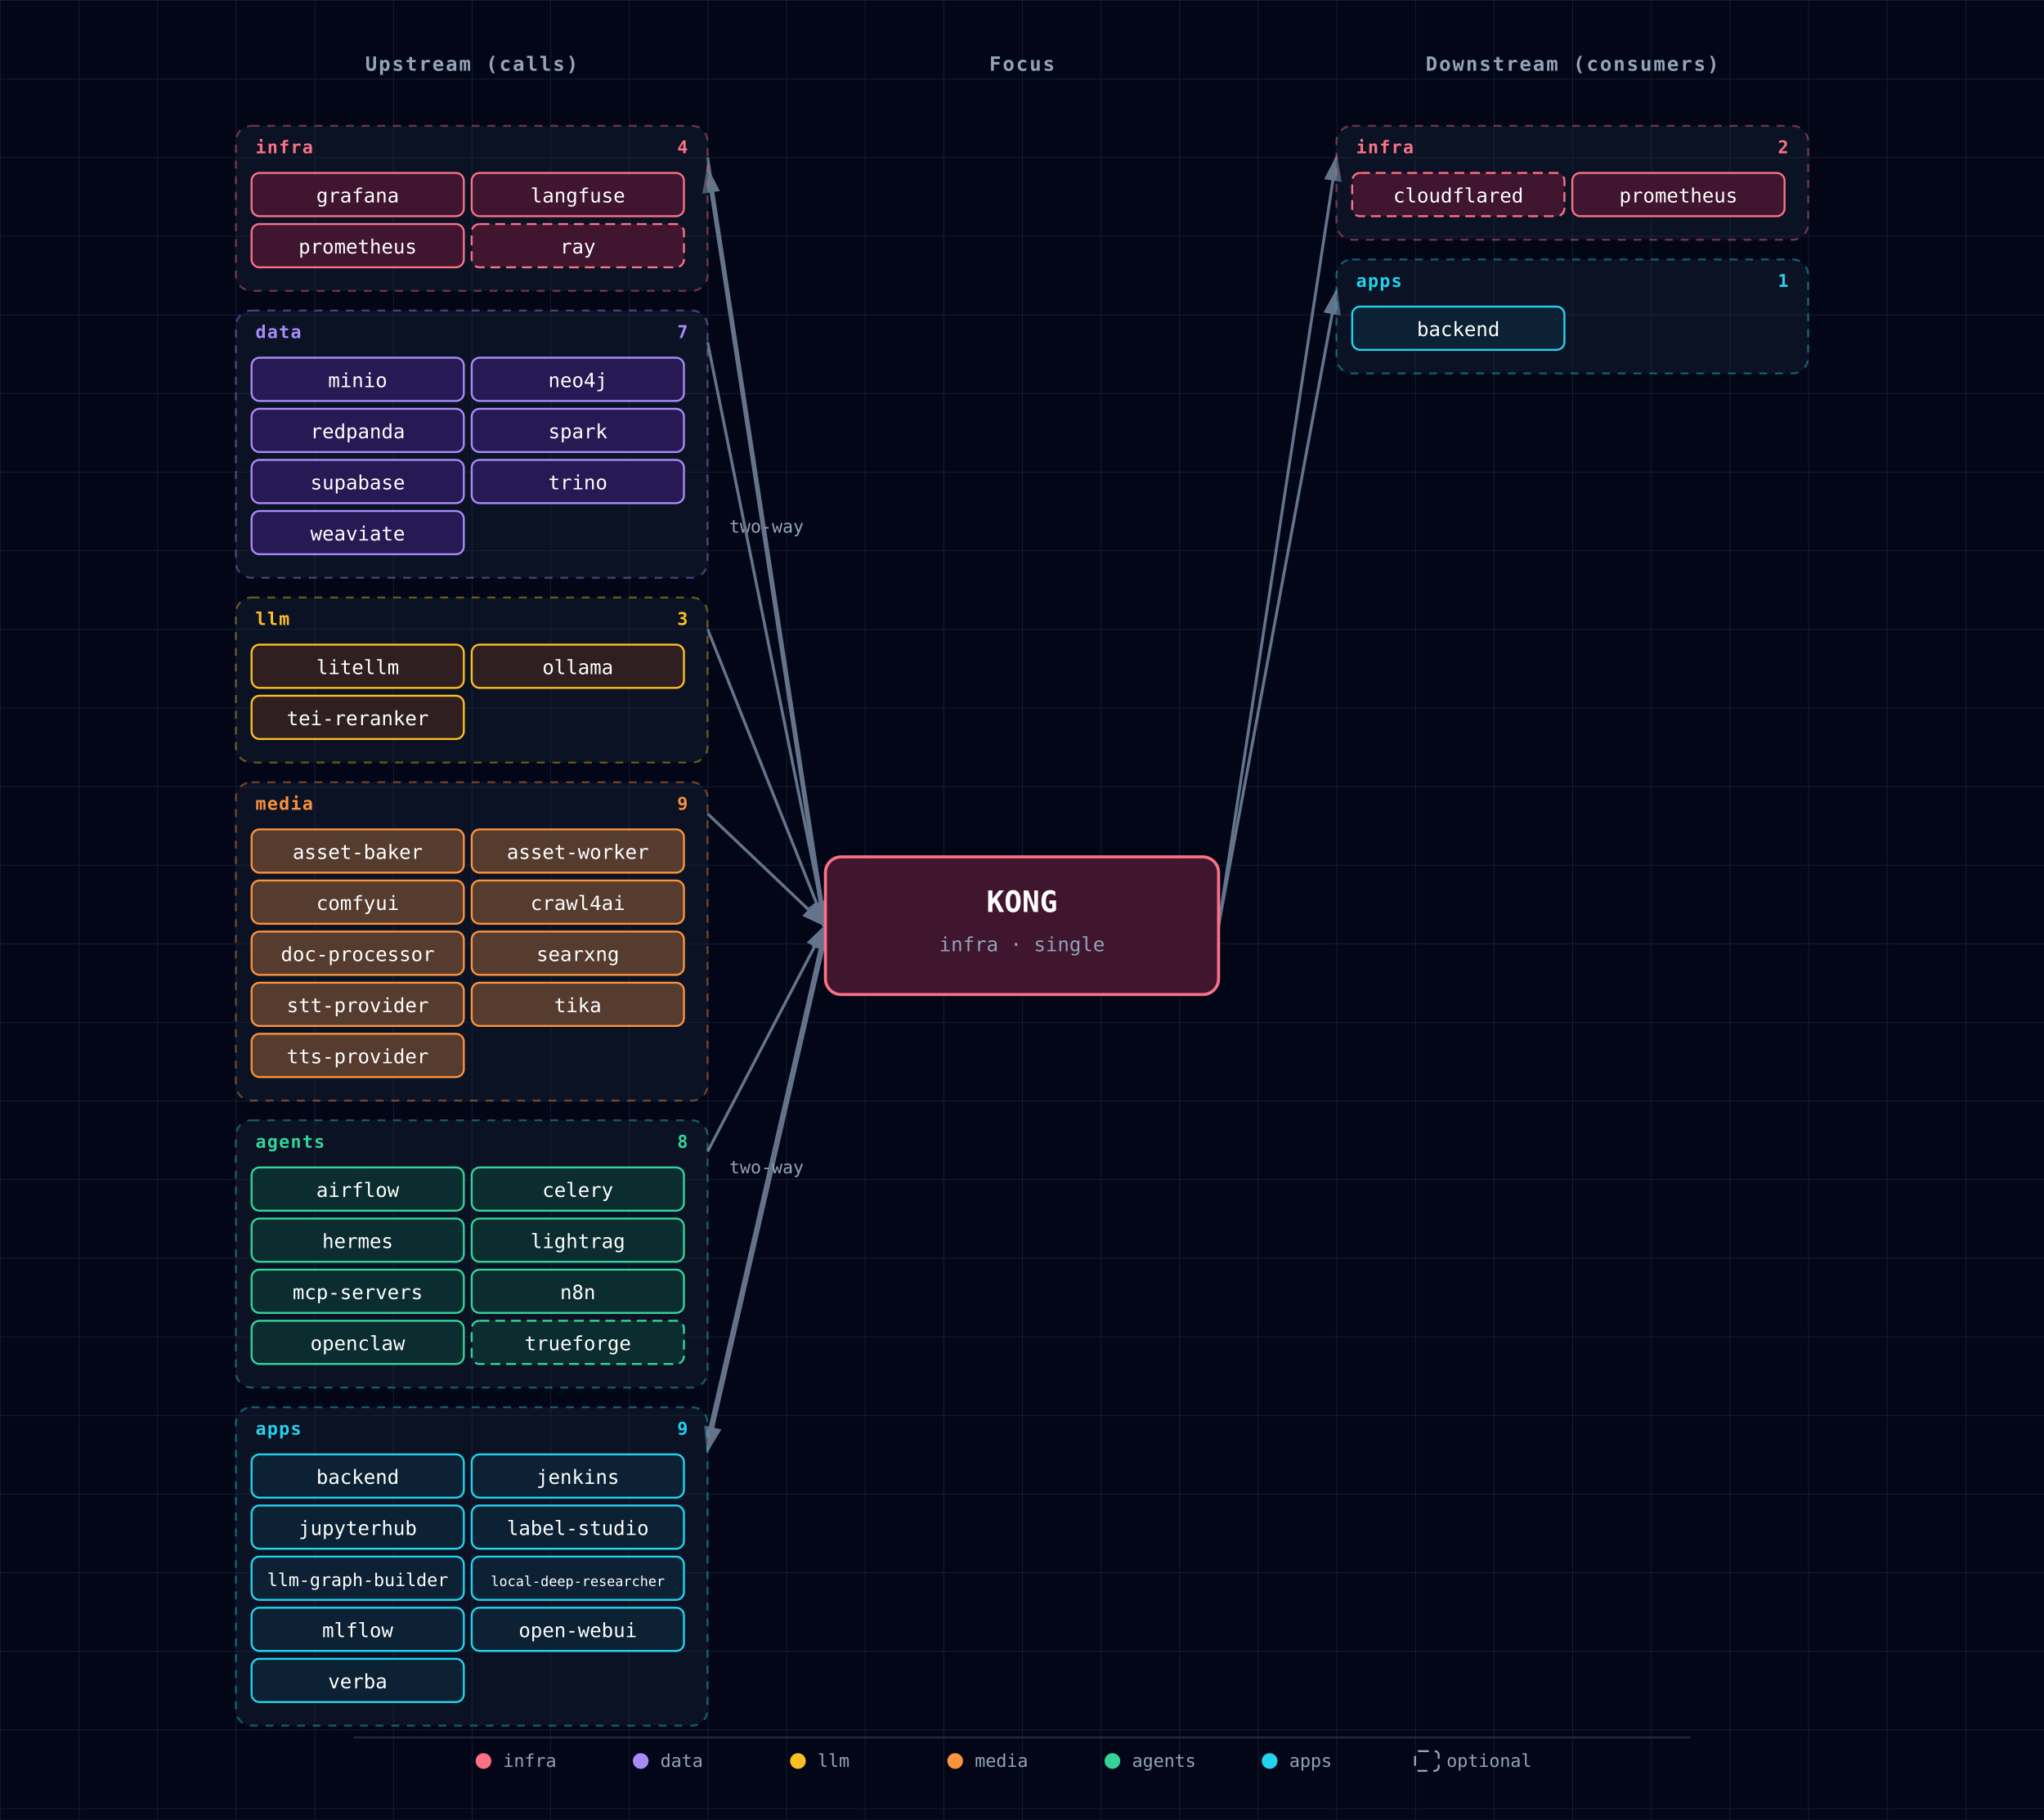
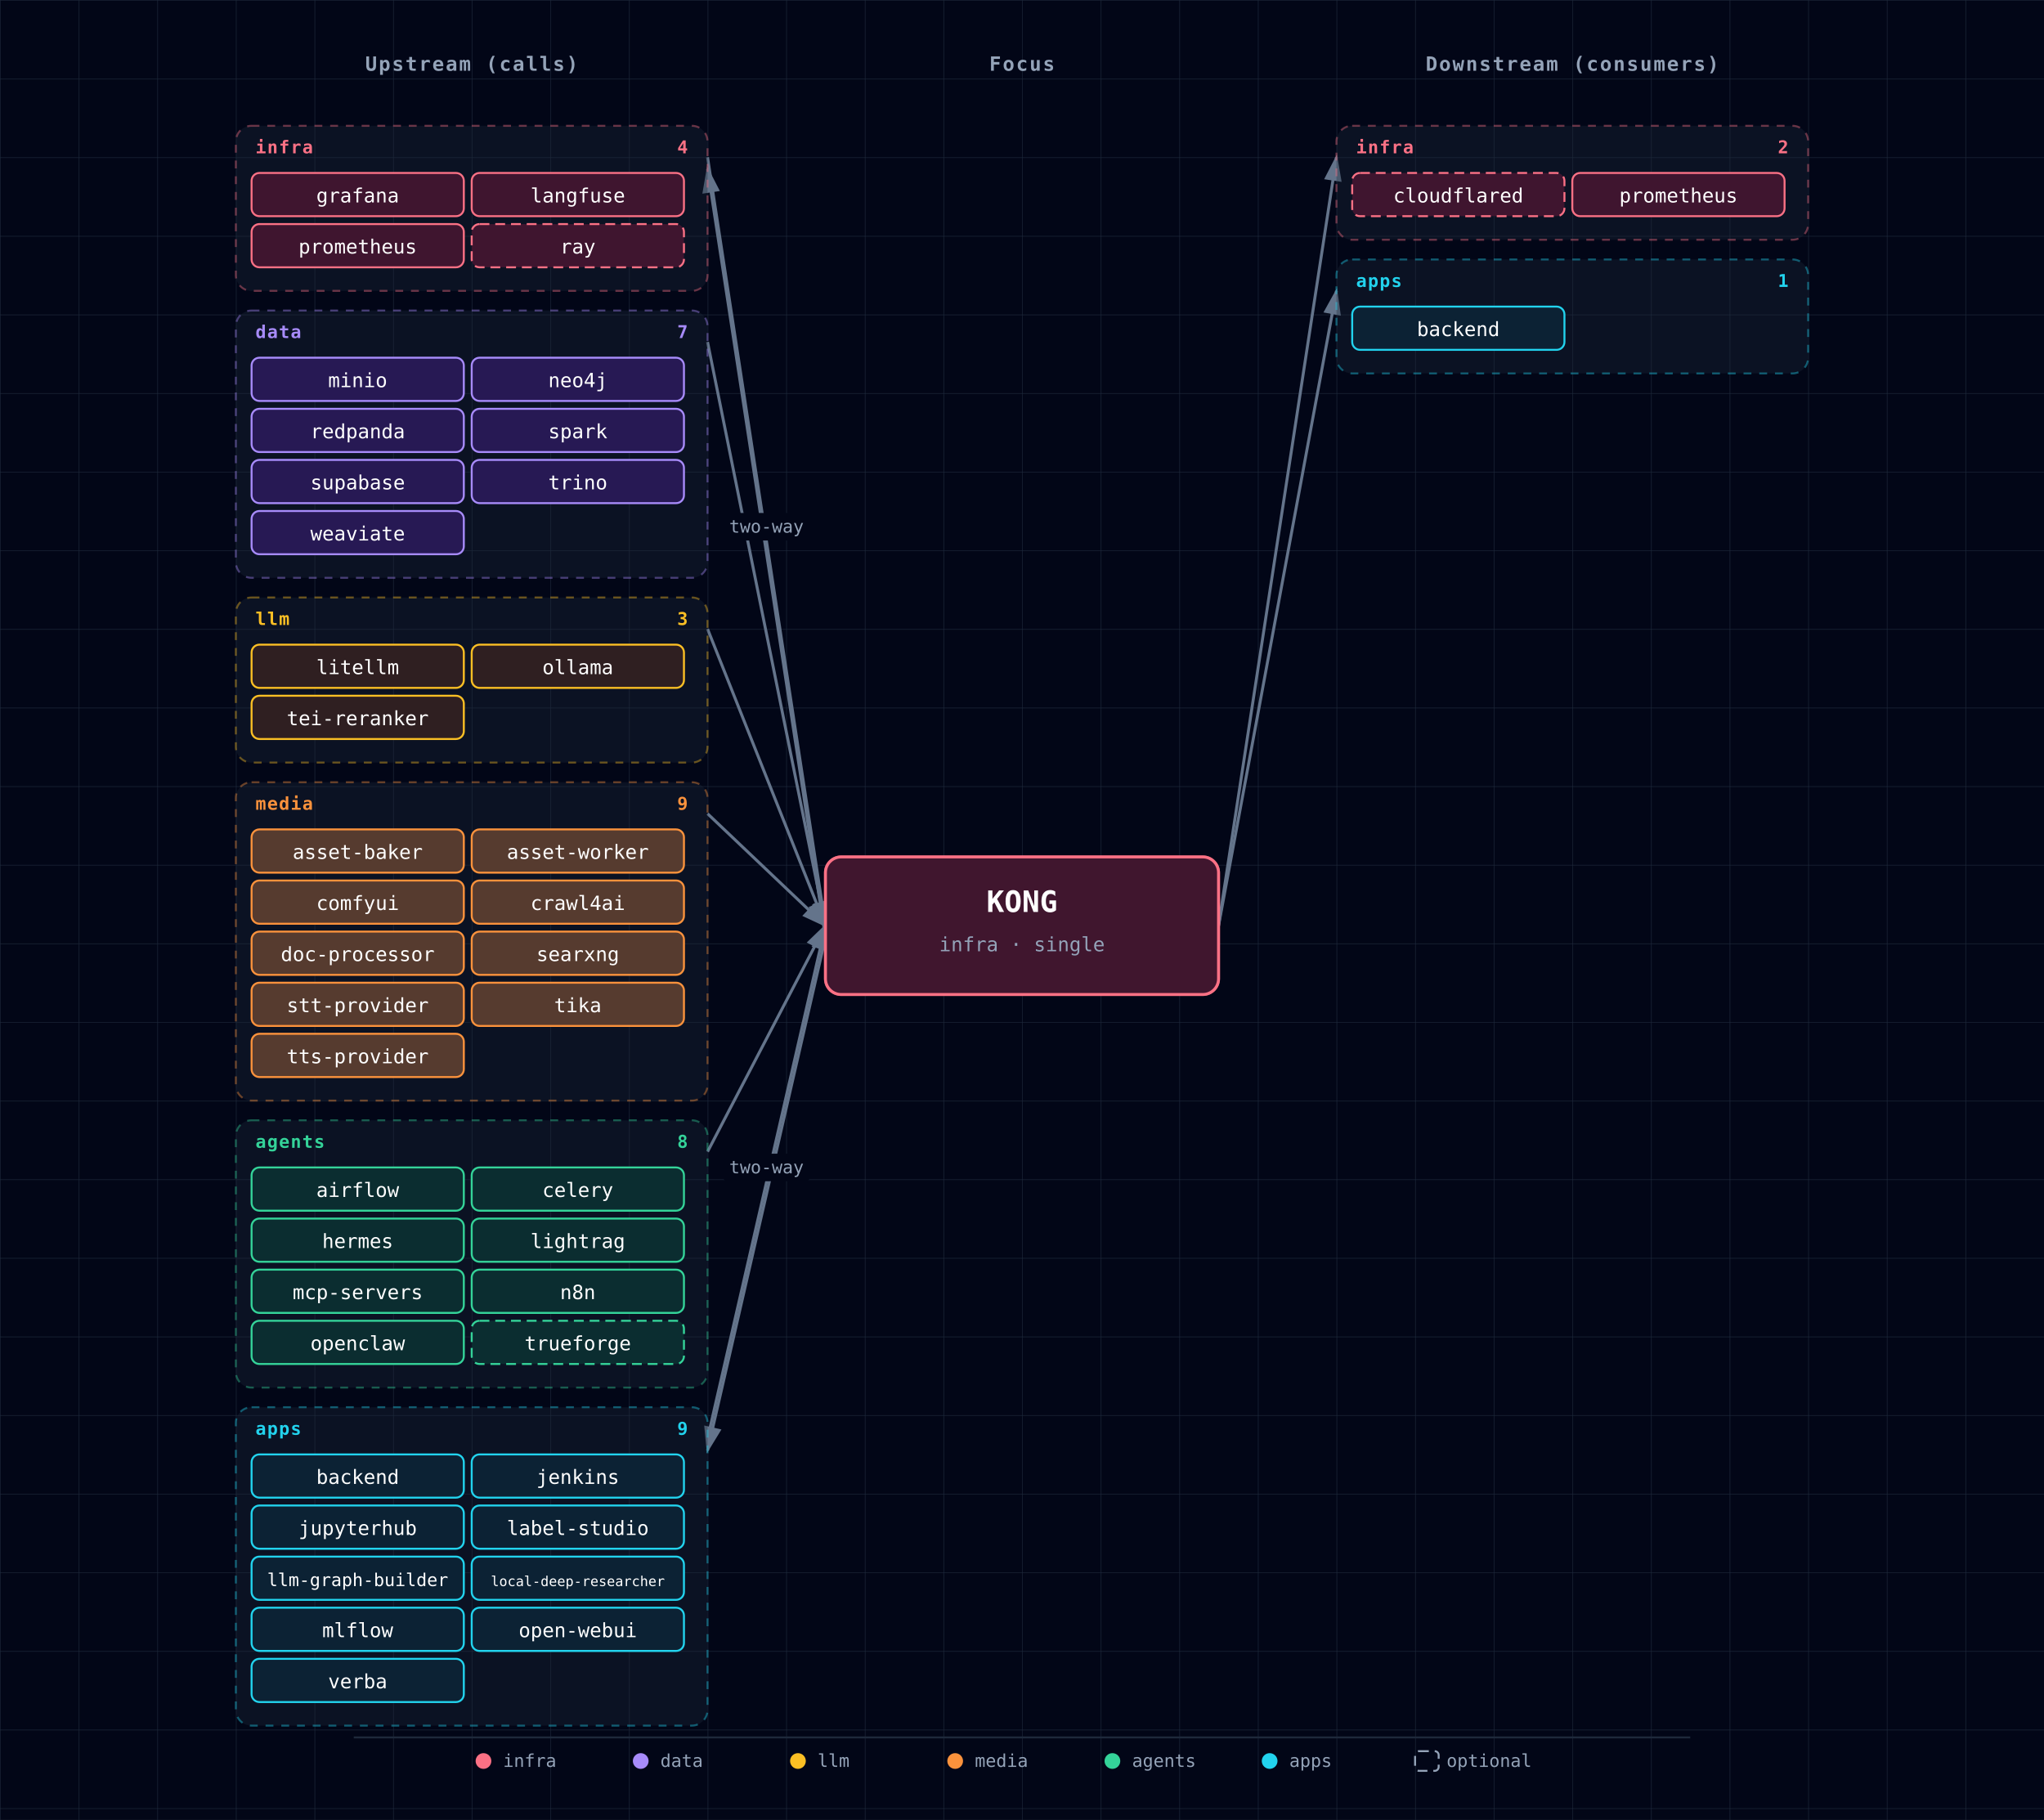
<svg xmlns="http://www.w3.org/2000/svg" viewBox="0 0 1040 926" font-family="'JetBrains Mono', 'Fira Code', Menlo, Consolas, monospace">
  <defs>
    <pattern id="grid" width="40" height="40" patternUnits="userSpaceOnUse">
      <path d="M 40 0 L 0 0 0 40" fill="none" stroke="#1e293b" stroke-width="0.5" />
    </pattern>
    <marker id="arrowhead" markerWidth="9" markerHeight="6" refX="8" refY="3" orient="auto">
      <polygon points="0 0, 9 3, 0 6" fill="#64748b" />
    </marker>
    <filter id="focus-glow" x="-50%" y="-50%" width="200%" height="200%">
      <feGaussianBlur in="SourceAlpha" stdDeviation="6" />
      <feFlood flood-color="#fb7185" flood-opacity="0.6" />
      <feComposite in2="SourceAlpha" operator="in" />
      <feMerge>
        <feMergeNode />
        <feMergeNode in="SourceGraphic" />
      </feMerge>
    </filter>
  </defs>
  <rect width="1040" height="926" fill="#020617" />
  <rect width="1040" height="926" fill="url(#grid)" />
  <text x="240" y="36" fill="#94a3b8" font-size="10" font-weight="600" text-anchor="middle" letter-spacing="0.08em">Upstream (calls)</text>
  <text x="520" y="36" fill="#94a3b8" font-size="10" font-weight="600" text-anchor="middle" letter-spacing="0.08em">Focus</text>
  <text x="800" y="36" fill="#94a3b8" font-size="10" font-weight="600" text-anchor="middle" letter-spacing="0.08em">Downstream (consumers)</text>
  <line x1="360" y1="80" x2="420" y2="471" stroke="#64748b" stroke-width="1.5" marker-end="url(#arrowhead)" />
  <line x1="420" y1="477" x2="360" y2="86" stroke="#64748b" stroke-width="1.5" marker-end="url(#arrowhead)" />
-   <text x="390" y="271" fill="#94a3b8" font-size="9" text-anchor="middle">two-way</text>
  <line x1="360" y1="174" x2="420" y2="471" stroke="#64748b" stroke-width="1.5" marker-end="url(#arrowhead)" />
  <line x1="360" y1="320" x2="420" y2="471" stroke="#64748b" stroke-width="1.5" marker-end="url(#arrowhead)" />
  <line x1="360" y1="414" x2="420" y2="471" stroke="#64748b" stroke-width="1.5" marker-end="url(#arrowhead)" />
  <line x1="360" y1="586" x2="420" y2="471" stroke="#64748b" stroke-width="1.5" marker-end="url(#arrowhead)" />
  <line x1="360" y1="732" x2="420" y2="471" stroke="#64748b" stroke-width="1.5" marker-end="url(#arrowhead)" />
  <line x1="420" y1="477" x2="360" y2="738" stroke="#64748b" stroke-width="1.5" marker-end="url(#arrowhead)" />
-   <text x="390" y="597" fill="#94a3b8" font-size="9" text-anchor="middle">two-way</text>
  <line x1="620" y1="471" x2="680" y2="80" stroke="#64748b" stroke-width="1.5" marker-end="url(#arrowhead)" />
  <line x1="620" y1="471" x2="680" y2="148" stroke="#64748b" stroke-width="1.5" marker-end="url(#arrowhead)" />
+   <rect x="368" y="261" width="44" height="14" rx="2" fill="#020617" />
+   <text x="390" y="271" fill="#94a3b8" font-size="9" text-anchor="middle">two-way</text>
+   <rect x="368" y="587" width="44" height="14" rx="2" fill="#020617" />
+   <text x="390" y="597" fill="#94a3b8" font-size="9" text-anchor="middle">two-way</text>
  <g>
    <g class="cluster">
      <rect x="120" y="64" width="240" height="84" rx="8" fill="rgba(30,41,59,0.35)" stroke="#fb7185" stroke-width="1" stroke-dasharray="4,4" stroke-opacity="0.4" />
      <text x="130" y="78" fill="#fb7185" font-size="9" font-weight="700" text-anchor="start" style="letter-spacing:0.06em;text-transform:uppercase;">infra</text>
      <text x="350" y="78" fill="#fb7185" font-size="9" font-weight="600" text-anchor="end">4</text>
    </g>
    <g>
      <rect x="128" y="88" width="108" height="22" rx="4" fill="#0f172a" />
      <rect x="128" y="88" width="108" height="22" rx="4" fill="rgba(136, 19, 55, 0.4)" stroke="#fb7185" stroke-width="1" />
      <text x="182" y="103" fill="white" font-size="10" text-anchor="middle">grafana</text>
    </g>
    <g>
      <rect x="240" y="88" width="108" height="22" rx="4" fill="#0f172a" />
      <rect x="240" y="88" width="108" height="22" rx="4" fill="rgba(136, 19, 55, 0.4)" stroke="#fb7185" stroke-width="1" />
      <text x="294" y="103" fill="white" font-size="10" text-anchor="middle">langfuse</text>
    </g>
    <g>
      <rect x="128" y="114" width="108" height="22" rx="4" fill="#0f172a" />
      <rect x="128" y="114" width="108" height="22" rx="4" fill="rgba(136, 19, 55, 0.4)" stroke="#fb7185" stroke-width="1" />
      <text x="182" y="129" fill="white" font-size="10" text-anchor="middle">prometheus</text>
    </g>
    <g>
      <rect x="240" y="114" width="108" height="22" rx="4" fill="#0f172a" />
      <rect x="240" y="114" width="108" height="22" rx="4" fill="rgba(136, 19, 55, 0.4)" stroke="#fb7185" stroke-width="1" stroke-dasharray="5,3" />
      <text x="294" y="129" fill="white" font-size="10" text-anchor="middle">ray</text>
    </g>
    <g class="cluster">
      <rect x="120" y="158" width="240" height="136" rx="8" fill="rgba(30,41,59,0.35)" stroke="#a78bfa" stroke-width="1" stroke-dasharray="4,4" stroke-opacity="0.4" />
      <text x="130" y="172" fill="#a78bfa" font-size="9" font-weight="700" text-anchor="start" style="letter-spacing:0.06em;text-transform:uppercase;">data</text>
      <text x="350" y="172" fill="#a78bfa" font-size="9" font-weight="600" text-anchor="end">7</text>
    </g>
    <g>
      <rect x="128" y="182" width="108" height="22" rx="4" fill="#0f172a" />
      <rect x="128" y="182" width="108" height="22" rx="4" fill="rgba(76, 29, 149, 0.4)" stroke="#a78bfa" stroke-width="1" />
      <text x="182" y="197" fill="white" font-size="10" text-anchor="middle">minio</text>
    </g>
    <g>
      <rect x="240" y="182" width="108" height="22" rx="4" fill="#0f172a" />
      <rect x="240" y="182" width="108" height="22" rx="4" fill="rgba(76, 29, 149, 0.4)" stroke="#a78bfa" stroke-width="1" />
      <text x="294" y="197" fill="white" font-size="10" text-anchor="middle">neo4j</text>
    </g>
    <g>
      <rect x="128" y="208" width="108" height="22" rx="4" fill="#0f172a" />
      <rect x="128" y="208" width="108" height="22" rx="4" fill="rgba(76, 29, 149, 0.4)" stroke="#a78bfa" stroke-width="1" />
      <text x="182" y="223" fill="white" font-size="10" text-anchor="middle">redpanda</text>
    </g>
    <g>
      <rect x="240" y="208" width="108" height="22" rx="4" fill="#0f172a" />
      <rect x="240" y="208" width="108" height="22" rx="4" fill="rgba(76, 29, 149, 0.4)" stroke="#a78bfa" stroke-width="1" />
      <text x="294" y="223" fill="white" font-size="10" text-anchor="middle">spark</text>
    </g>
    <g>
      <rect x="128" y="234" width="108" height="22" rx="4" fill="#0f172a" />
      <rect x="128" y="234" width="108" height="22" rx="4" fill="rgba(76, 29, 149, 0.4)" stroke="#a78bfa" stroke-width="1" />
      <text x="182" y="249" fill="white" font-size="10" text-anchor="middle">supabase</text>
    </g>
    <g>
      <rect x="240" y="234" width="108" height="22" rx="4" fill="#0f172a" />
      <rect x="240" y="234" width="108" height="22" rx="4" fill="rgba(76, 29, 149, 0.4)" stroke="#a78bfa" stroke-width="1" />
      <text x="294" y="249" fill="white" font-size="10" text-anchor="middle">trino</text>
    </g>
    <g>
      <rect x="128" y="260" width="108" height="22" rx="4" fill="#0f172a" />
      <rect x="128" y="260" width="108" height="22" rx="4" fill="rgba(76, 29, 149, 0.4)" stroke="#a78bfa" stroke-width="1" />
      <text x="182" y="275" fill="white" font-size="10" text-anchor="middle">weaviate</text>
    </g>
    <g class="cluster">
      <rect x="120" y="304" width="240" height="84" rx="8" fill="rgba(30,41,59,0.35)" stroke="#fbbf24" stroke-width="1" stroke-dasharray="4,4" stroke-opacity="0.4" />
      <text x="130" y="318" fill="#fbbf24" font-size="9" font-weight="700" text-anchor="start" style="letter-spacing:0.06em;text-transform:uppercase;">llm</text>
      <text x="350" y="318" fill="#fbbf24" font-size="9" font-weight="600" text-anchor="end">3</text>
    </g>
    <g>
      <rect x="128" y="328" width="108" height="22" rx="4" fill="#0f172a" />
      <rect x="128" y="328" width="108" height="22" rx="4" fill="rgba(120, 53, 15, 0.3)" stroke="#fbbf24" stroke-width="1" />
      <text x="182" y="343" fill="white" font-size="10" text-anchor="middle">litellm</text>
    </g>
    <g>
      <rect x="240" y="328" width="108" height="22" rx="4" fill="#0f172a" />
      <rect x="240" y="328" width="108" height="22" rx="4" fill="rgba(120, 53, 15, 0.3)" stroke="#fbbf24" stroke-width="1" />
      <text x="294" y="343" fill="white" font-size="10" text-anchor="middle">ollama</text>
    </g>
    <g>
      <rect x="128" y="354" width="108" height="22" rx="4" fill="#0f172a" />
      <rect x="128" y="354" width="108" height="22" rx="4" fill="rgba(120, 53, 15, 0.3)" stroke="#fbbf24" stroke-width="1" />
      <text x="182" y="369" fill="white" font-size="10" text-anchor="middle">tei-reranker</text>
    </g>
    <g class="cluster">
      <rect x="120" y="398" width="240" height="162" rx="8" fill="rgba(30,41,59,0.35)" stroke="#fb923c" stroke-width="1" stroke-dasharray="4,4" stroke-opacity="0.4" />
      <text x="130" y="412" fill="#fb923c" font-size="9" font-weight="700" text-anchor="start" style="letter-spacing:0.06em;text-transform:uppercase;">media</text>
      <text x="350" y="412" fill="#fb923c" font-size="9" font-weight="600" text-anchor="end">9</text>
    </g>
    <g>
      <rect x="128" y="422" width="108" height="22" rx="4" fill="#0f172a" />
      <rect x="128" y="422" width="108" height="22" rx="4" fill="rgba(251, 146, 60, 0.3)" stroke="#fb923c" stroke-width="1" />
      <text x="182" y="437" fill="white" font-size="10" text-anchor="middle">asset-baker</text>
    </g>
    <g>
      <rect x="240" y="422" width="108" height="22" rx="4" fill="#0f172a" />
      <rect x="240" y="422" width="108" height="22" rx="4" fill="rgba(251, 146, 60, 0.3)" stroke="#fb923c" stroke-width="1" />
      <text x="294" y="437" fill="white" font-size="10" text-anchor="middle">asset-worker</text>
    </g>
    <g>
      <rect x="128" y="448" width="108" height="22" rx="4" fill="#0f172a" />
      <rect x="128" y="448" width="108" height="22" rx="4" fill="rgba(251, 146, 60, 0.3)" stroke="#fb923c" stroke-width="1" />
      <text x="182" y="463" fill="white" font-size="10" text-anchor="middle">comfyui</text>
    </g>
    <g>
      <rect x="240" y="448" width="108" height="22" rx="4" fill="#0f172a" />
      <rect x="240" y="448" width="108" height="22" rx="4" fill="rgba(251, 146, 60, 0.3)" stroke="#fb923c" stroke-width="1" />
      <text x="294" y="463" fill="white" font-size="10" text-anchor="middle">crawl4ai</text>
    </g>
    <g>
      <rect x="128" y="474" width="108" height="22" rx="4" fill="#0f172a" />
      <rect x="128" y="474" width="108" height="22" rx="4" fill="rgba(251, 146, 60, 0.3)" stroke="#fb923c" stroke-width="1" />
      <text x="182" y="489" fill="white" font-size="10" text-anchor="middle">doc-processor</text>
    </g>
    <g>
      <rect x="240" y="474" width="108" height="22" rx="4" fill="#0f172a" />
      <rect x="240" y="474" width="108" height="22" rx="4" fill="rgba(251, 146, 60, 0.3)" stroke="#fb923c" stroke-width="1" />
      <text x="294" y="489" fill="white" font-size="10" text-anchor="middle">searxng</text>
    </g>
    <g>
      <rect x="128" y="500" width="108" height="22" rx="4" fill="#0f172a" />
      <rect x="128" y="500" width="108" height="22" rx="4" fill="rgba(251, 146, 60, 0.3)" stroke="#fb923c" stroke-width="1" />
      <text x="182" y="515" fill="white" font-size="10" text-anchor="middle">stt-provider</text>
    </g>
    <g>
      <rect x="240" y="500" width="108" height="22" rx="4" fill="#0f172a" />
      <rect x="240" y="500" width="108" height="22" rx="4" fill="rgba(251, 146, 60, 0.3)" stroke="#fb923c" stroke-width="1" />
      <text x="294" y="515" fill="white" font-size="10" text-anchor="middle">tika</text>
    </g>
    <g>
      <rect x="128" y="526" width="108" height="22" rx="4" fill="#0f172a" />
      <rect x="128" y="526" width="108" height="22" rx="4" fill="rgba(251, 146, 60, 0.3)" stroke="#fb923c" stroke-width="1" />
      <text x="182" y="541" fill="white" font-size="10" text-anchor="middle">tts-provider</text>
    </g>
    <g class="cluster">
      <rect x="120" y="570" width="240" height="136" rx="8" fill="rgba(30,41,59,0.35)" stroke="#34d399" stroke-width="1" stroke-dasharray="4,4" stroke-opacity="0.4" />
      <text x="130" y="584" fill="#34d399" font-size="9" font-weight="700" text-anchor="start" style="letter-spacing:0.06em;text-transform:uppercase;">agents</text>
      <text x="350" y="584" fill="#34d399" font-size="9" font-weight="600" text-anchor="end">8</text>
    </g>
    <g>
      <rect x="128" y="594" width="108" height="22" rx="4" fill="#0f172a" />
      <rect x="128" y="594" width="108" height="22" rx="4" fill="rgba(6, 78, 59, 0.4)" stroke="#34d399" stroke-width="1" />
      <text x="182" y="609" fill="white" font-size="10" text-anchor="middle">airflow</text>
    </g>
    <g>
      <rect x="240" y="594" width="108" height="22" rx="4" fill="#0f172a" />
      <rect x="240" y="594" width="108" height="22" rx="4" fill="rgba(6, 78, 59, 0.4)" stroke="#34d399" stroke-width="1" />
      <text x="294" y="609" fill="white" font-size="10" text-anchor="middle">celery</text>
    </g>
    <g>
      <rect x="128" y="620" width="108" height="22" rx="4" fill="#0f172a" />
      <rect x="128" y="620" width="108" height="22" rx="4" fill="rgba(6, 78, 59, 0.4)" stroke="#34d399" stroke-width="1" />
      <text x="182" y="635" fill="white" font-size="10" text-anchor="middle">hermes</text>
    </g>
    <g>
      <rect x="240" y="620" width="108" height="22" rx="4" fill="#0f172a" />
      <rect x="240" y="620" width="108" height="22" rx="4" fill="rgba(6, 78, 59, 0.4)" stroke="#34d399" stroke-width="1" />
      <text x="294" y="635" fill="white" font-size="10" text-anchor="middle">lightrag</text>
    </g>
    <g>
      <rect x="128" y="646" width="108" height="22" rx="4" fill="#0f172a" />
      <rect x="128" y="646" width="108" height="22" rx="4" fill="rgba(6, 78, 59, 0.4)" stroke="#34d399" stroke-width="1" />
      <text x="182" y="661" fill="white" font-size="10" text-anchor="middle">mcp-servers</text>
    </g>
    <g>
      <rect x="240" y="646" width="108" height="22" rx="4" fill="#0f172a" />
      <rect x="240" y="646" width="108" height="22" rx="4" fill="rgba(6, 78, 59, 0.4)" stroke="#34d399" stroke-width="1" />
      <text x="294" y="661" fill="white" font-size="10" text-anchor="middle">n8n</text>
    </g>
    <g>
      <rect x="128" y="672" width="108" height="22" rx="4" fill="#0f172a" />
      <rect x="128" y="672" width="108" height="22" rx="4" fill="rgba(6, 78, 59, 0.4)" stroke="#34d399" stroke-width="1" />
      <text x="182" y="687" fill="white" font-size="10" text-anchor="middle">openclaw</text>
    </g>
    <g>
      <rect x="240" y="672" width="108" height="22" rx="4" fill="#0f172a" />
      <rect x="240" y="672" width="108" height="22" rx="4" fill="rgba(6, 78, 59, 0.4)" stroke="#34d399" stroke-width="1" stroke-dasharray="5,3" />
      <text x="294" y="687" fill="white" font-size="10" text-anchor="middle">trueforge</text>
    </g>
    <g class="cluster">
      <rect x="120" y="716" width="240" height="162" rx="8" fill="rgba(30,41,59,0.35)" stroke="#22d3ee" stroke-width="1" stroke-dasharray="4,4" stroke-opacity="0.4" />
      <text x="130" y="730" fill="#22d3ee" font-size="9" font-weight="700" text-anchor="start" style="letter-spacing:0.06em;text-transform:uppercase;">apps</text>
      <text x="350" y="730" fill="#22d3ee" font-size="9" font-weight="600" text-anchor="end">9</text>
    </g>
    <g>
      <rect x="128" y="740" width="108" height="22" rx="4" fill="#0f172a" />
      <rect x="128" y="740" width="108" height="22" rx="4" fill="rgba(8, 51, 68, 0.4)" stroke="#22d3ee" stroke-width="1" />
      <text x="182" y="755" fill="white" font-size="10" text-anchor="middle">backend</text>
    </g>
    <g>
      <rect x="240" y="740" width="108" height="22" rx="4" fill="#0f172a" />
      <rect x="240" y="740" width="108" height="22" rx="4" fill="rgba(8, 51, 68, 0.4)" stroke="#22d3ee" stroke-width="1" />
      <text x="294" y="755" fill="white" font-size="10" text-anchor="middle">jenkins</text>
    </g>
    <g>
      <rect x="128" y="766" width="108" height="22" rx="4" fill="#0f172a" />
      <rect x="128" y="766" width="108" height="22" rx="4" fill="rgba(8, 51, 68, 0.4)" stroke="#22d3ee" stroke-width="1" />
      <text x="182" y="781" fill="white" font-size="10" text-anchor="middle">jupyterhub</text>
    </g>
    <g>
      <rect x="240" y="766" width="108" height="22" rx="4" fill="#0f172a" />
      <rect x="240" y="766" width="108" height="22" rx="4" fill="rgba(8, 51, 68, 0.4)" stroke="#22d3ee" stroke-width="1" />
      <text x="294" y="781" fill="white" font-size="10" text-anchor="middle">label-studio</text>
    </g>
    <g>
      <rect x="128" y="792" width="108" height="22" rx="4" fill="#0f172a" />
      <rect x="128" y="792" width="108" height="22" rx="4" fill="rgba(8, 51, 68, 0.4)" stroke="#22d3ee" stroke-width="1" />
      <text x="182" y="807" fill="white" font-size="9" text-anchor="middle">llm-graph-builder</text>
    </g>
    <g>
      <rect x="240" y="792" width="108" height="22" rx="4" fill="#0f172a" />
      <rect x="240" y="792" width="108" height="22" rx="4" fill="rgba(8, 51, 68, 0.4)" stroke="#22d3ee" stroke-width="1" />
      <text x="294" y="807" fill="white" font-size="7" text-anchor="middle">local-deep-researcher</text>
    </g>
    <g>
      <rect x="128" y="818" width="108" height="22" rx="4" fill="#0f172a" />
      <rect x="128" y="818" width="108" height="22" rx="4" fill="rgba(8, 51, 68, 0.4)" stroke="#22d3ee" stroke-width="1" />
      <text x="182" y="833" fill="white" font-size="10" text-anchor="middle">mlflow</text>
    </g>
    <g>
      <rect x="240" y="818" width="108" height="22" rx="4" fill="#0f172a" />
      <rect x="240" y="818" width="108" height="22" rx="4" fill="rgba(8, 51, 68, 0.4)" stroke="#22d3ee" stroke-width="1" />
      <text x="294" y="833" fill="white" font-size="10" text-anchor="middle">open-webui</text>
    </g>
    <g>
      <rect x="128" y="844" width="108" height="22" rx="4" fill="#0f172a" />
      <rect x="128" y="844" width="108" height="22" rx="4" fill="rgba(8, 51, 68, 0.4)" stroke="#22d3ee" stroke-width="1" />
      <text x="182" y="859" fill="white" font-size="10" text-anchor="middle">verba</text>
    </g>
  </g>
  <g>
    <g class="cluster">
      <rect x="680" y="64" width="240" height="58" rx="8" fill="rgba(30,41,59,0.35)" stroke="#fb7185" stroke-width="1" stroke-dasharray="4,4" stroke-opacity="0.4" />
      <text x="690" y="78" fill="#fb7185" font-size="9" font-weight="700" text-anchor="start" style="letter-spacing:0.06em;text-transform:uppercase;">infra</text>
      <text x="910" y="78" fill="#fb7185" font-size="9" font-weight="600" text-anchor="end">2</text>
    </g>
    <g>
      <rect x="688" y="88" width="108" height="22" rx="4" fill="#0f172a" />
      <rect x="688" y="88" width="108" height="22" rx="4" fill="rgba(136, 19, 55, 0.4)" stroke="#fb7185" stroke-width="1" stroke-dasharray="5,3" />
      <text x="742" y="103" fill="white" font-size="10" text-anchor="middle">cloudflared</text>
    </g>
    <g>
      <rect x="800" y="88" width="108" height="22" rx="4" fill="#0f172a" />
      <rect x="800" y="88" width="108" height="22" rx="4" fill="rgba(136, 19, 55, 0.4)" stroke="#fb7185" stroke-width="1" />
      <text x="854" y="103" fill="white" font-size="10" text-anchor="middle">prometheus</text>
    </g>
    <g class="cluster">
      <rect x="680" y="132" width="240" height="58" rx="8" fill="rgba(30,41,59,0.35)" stroke="#22d3ee" stroke-width="1" stroke-dasharray="4,4" stroke-opacity="0.4" />
      <text x="690" y="146" fill="#22d3ee" font-size="9" font-weight="700" text-anchor="start" style="letter-spacing:0.06em;text-transform:uppercase;">apps</text>
      <text x="910" y="146" fill="#22d3ee" font-size="9" font-weight="600" text-anchor="end">1</text>
    </g>
    <g>
      <rect x="688" y="156" width="108" height="22" rx="4" fill="#0f172a" />
      <rect x="688" y="156" width="108" height="22" rx="4" fill="rgba(8, 51, 68, 0.4)" stroke="#22d3ee" stroke-width="1" />
      <text x="742" y="171" fill="white" font-size="10" text-anchor="middle">backend</text>
    </g>
  </g>
  <g class="focus" filter="url(#focus-glow)">
    <rect x="420" y="436" width="200" height="70" rx="8" fill="#0f172a" />
    <rect x="420" y="436" width="200" height="70" rx="8" fill="rgba(136, 19, 55, 0.4)" stroke="#fb7185" stroke-width="1.5" />
    <text x="520" y="464" fill="white" font-size="15" font-weight="700" text-anchor="middle">KONG</text>
    <text x="520" y="484" fill="#94a3b8" font-size="10" text-anchor="middle">infra · single</text>
  </g>
  <g class="legend">
    <line x1="180" y1="884" x2="860" y2="884" stroke="#1e293b" stroke-width="1" />
    <circle cx="246" cy="896" r="4" fill="#fb7185" />
    <text x="256" y="899" fill="#94a3b8" font-size="9" font-weight="400" text-anchor="start">infra</text>
    <circle cx="326" cy="896" r="4" fill="#a78bfa" />
    <text x="336" y="899" fill="#94a3b8" font-size="9" font-weight="400" text-anchor="start">data</text>
    <circle cx="406" cy="896" r="4" fill="#fbbf24" />
    <text x="416" y="899" fill="#94a3b8" font-size="9" font-weight="400" text-anchor="start">llm</text>
    <circle cx="486" cy="896" r="4" fill="#fb923c" />
    <text x="496" y="899" fill="#94a3b8" font-size="9" font-weight="400" text-anchor="start">media</text>
    <circle cx="566" cy="896" r="4" fill="#34d399" />
    <text x="576" y="899" fill="#94a3b8" font-size="9" font-weight="400" text-anchor="start">agents</text>
    <circle cx="646" cy="896" r="4" fill="#22d3ee" />
    <text x="656" y="899" fill="#94a3b8" font-size="9" font-weight="400" text-anchor="start">apps</text>
    <rect x="720" y="891" width="12" height="10" rx="2" fill="none" stroke="#94a3b8" stroke-width="1" stroke-dasharray="5,3" />
    <text x="736" y="899" fill="#94a3b8" font-size="9" font-weight="400" text-anchor="start">optional</text>
  </g>
</svg>
